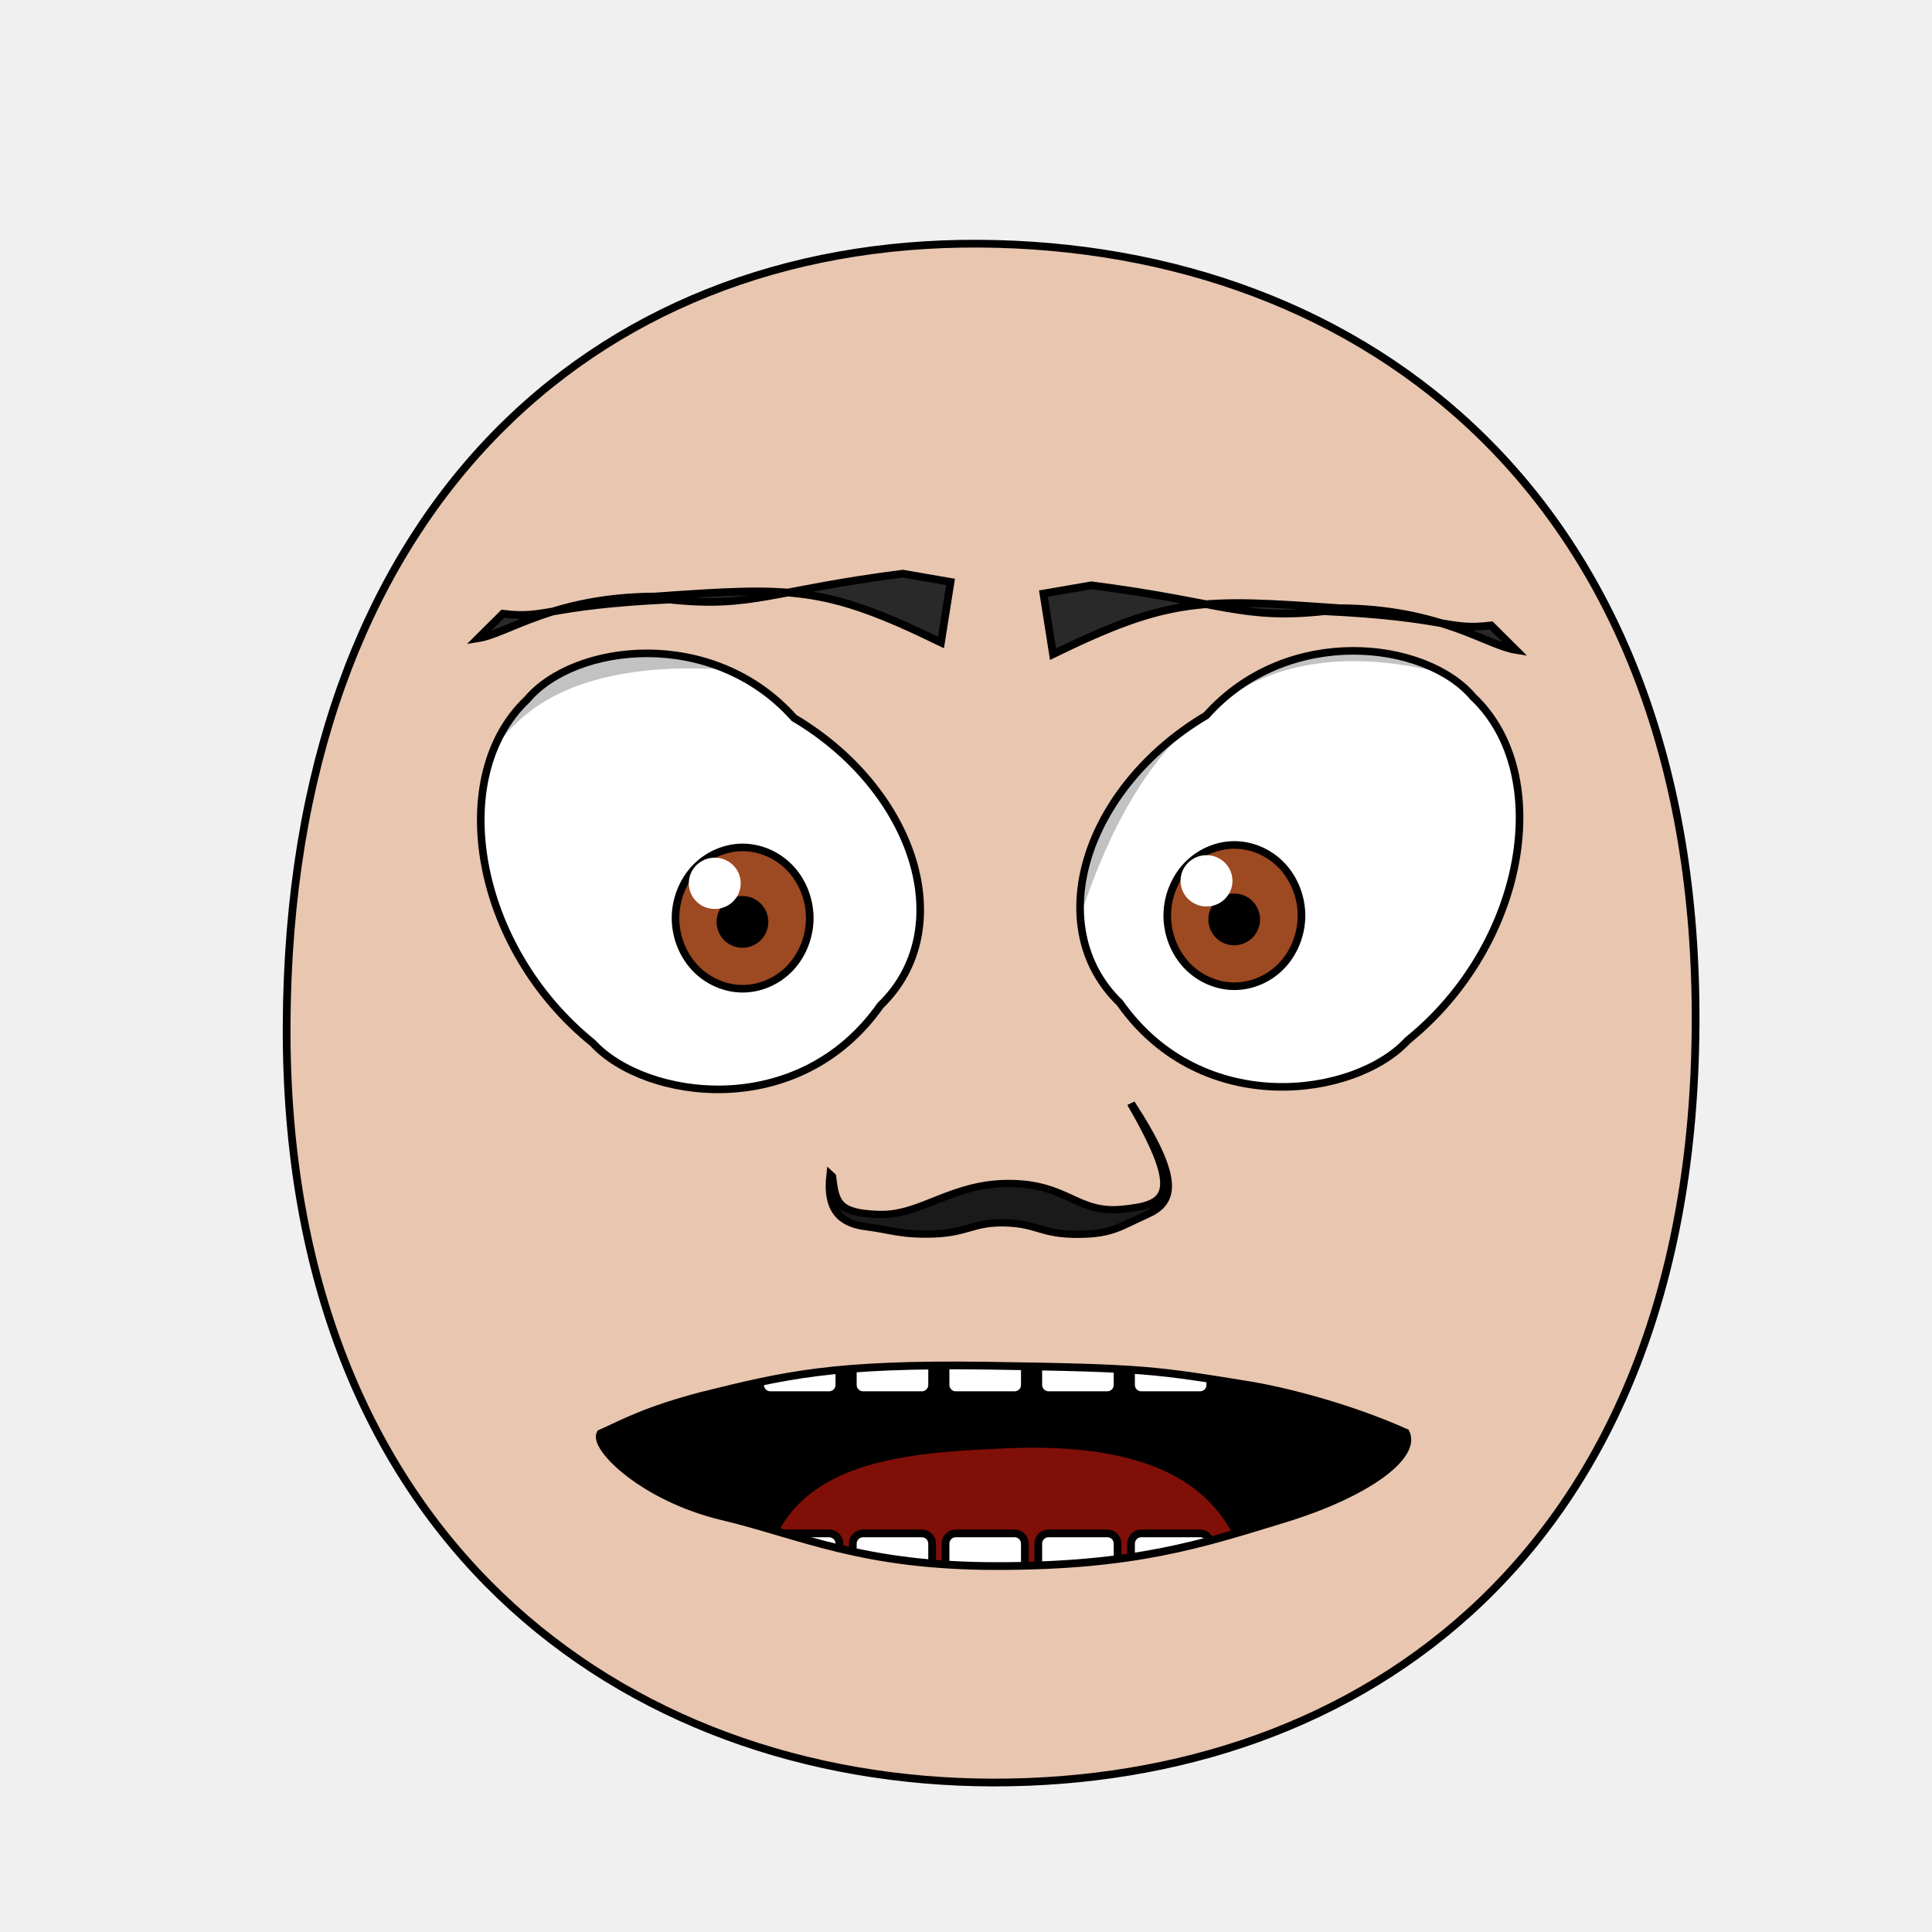
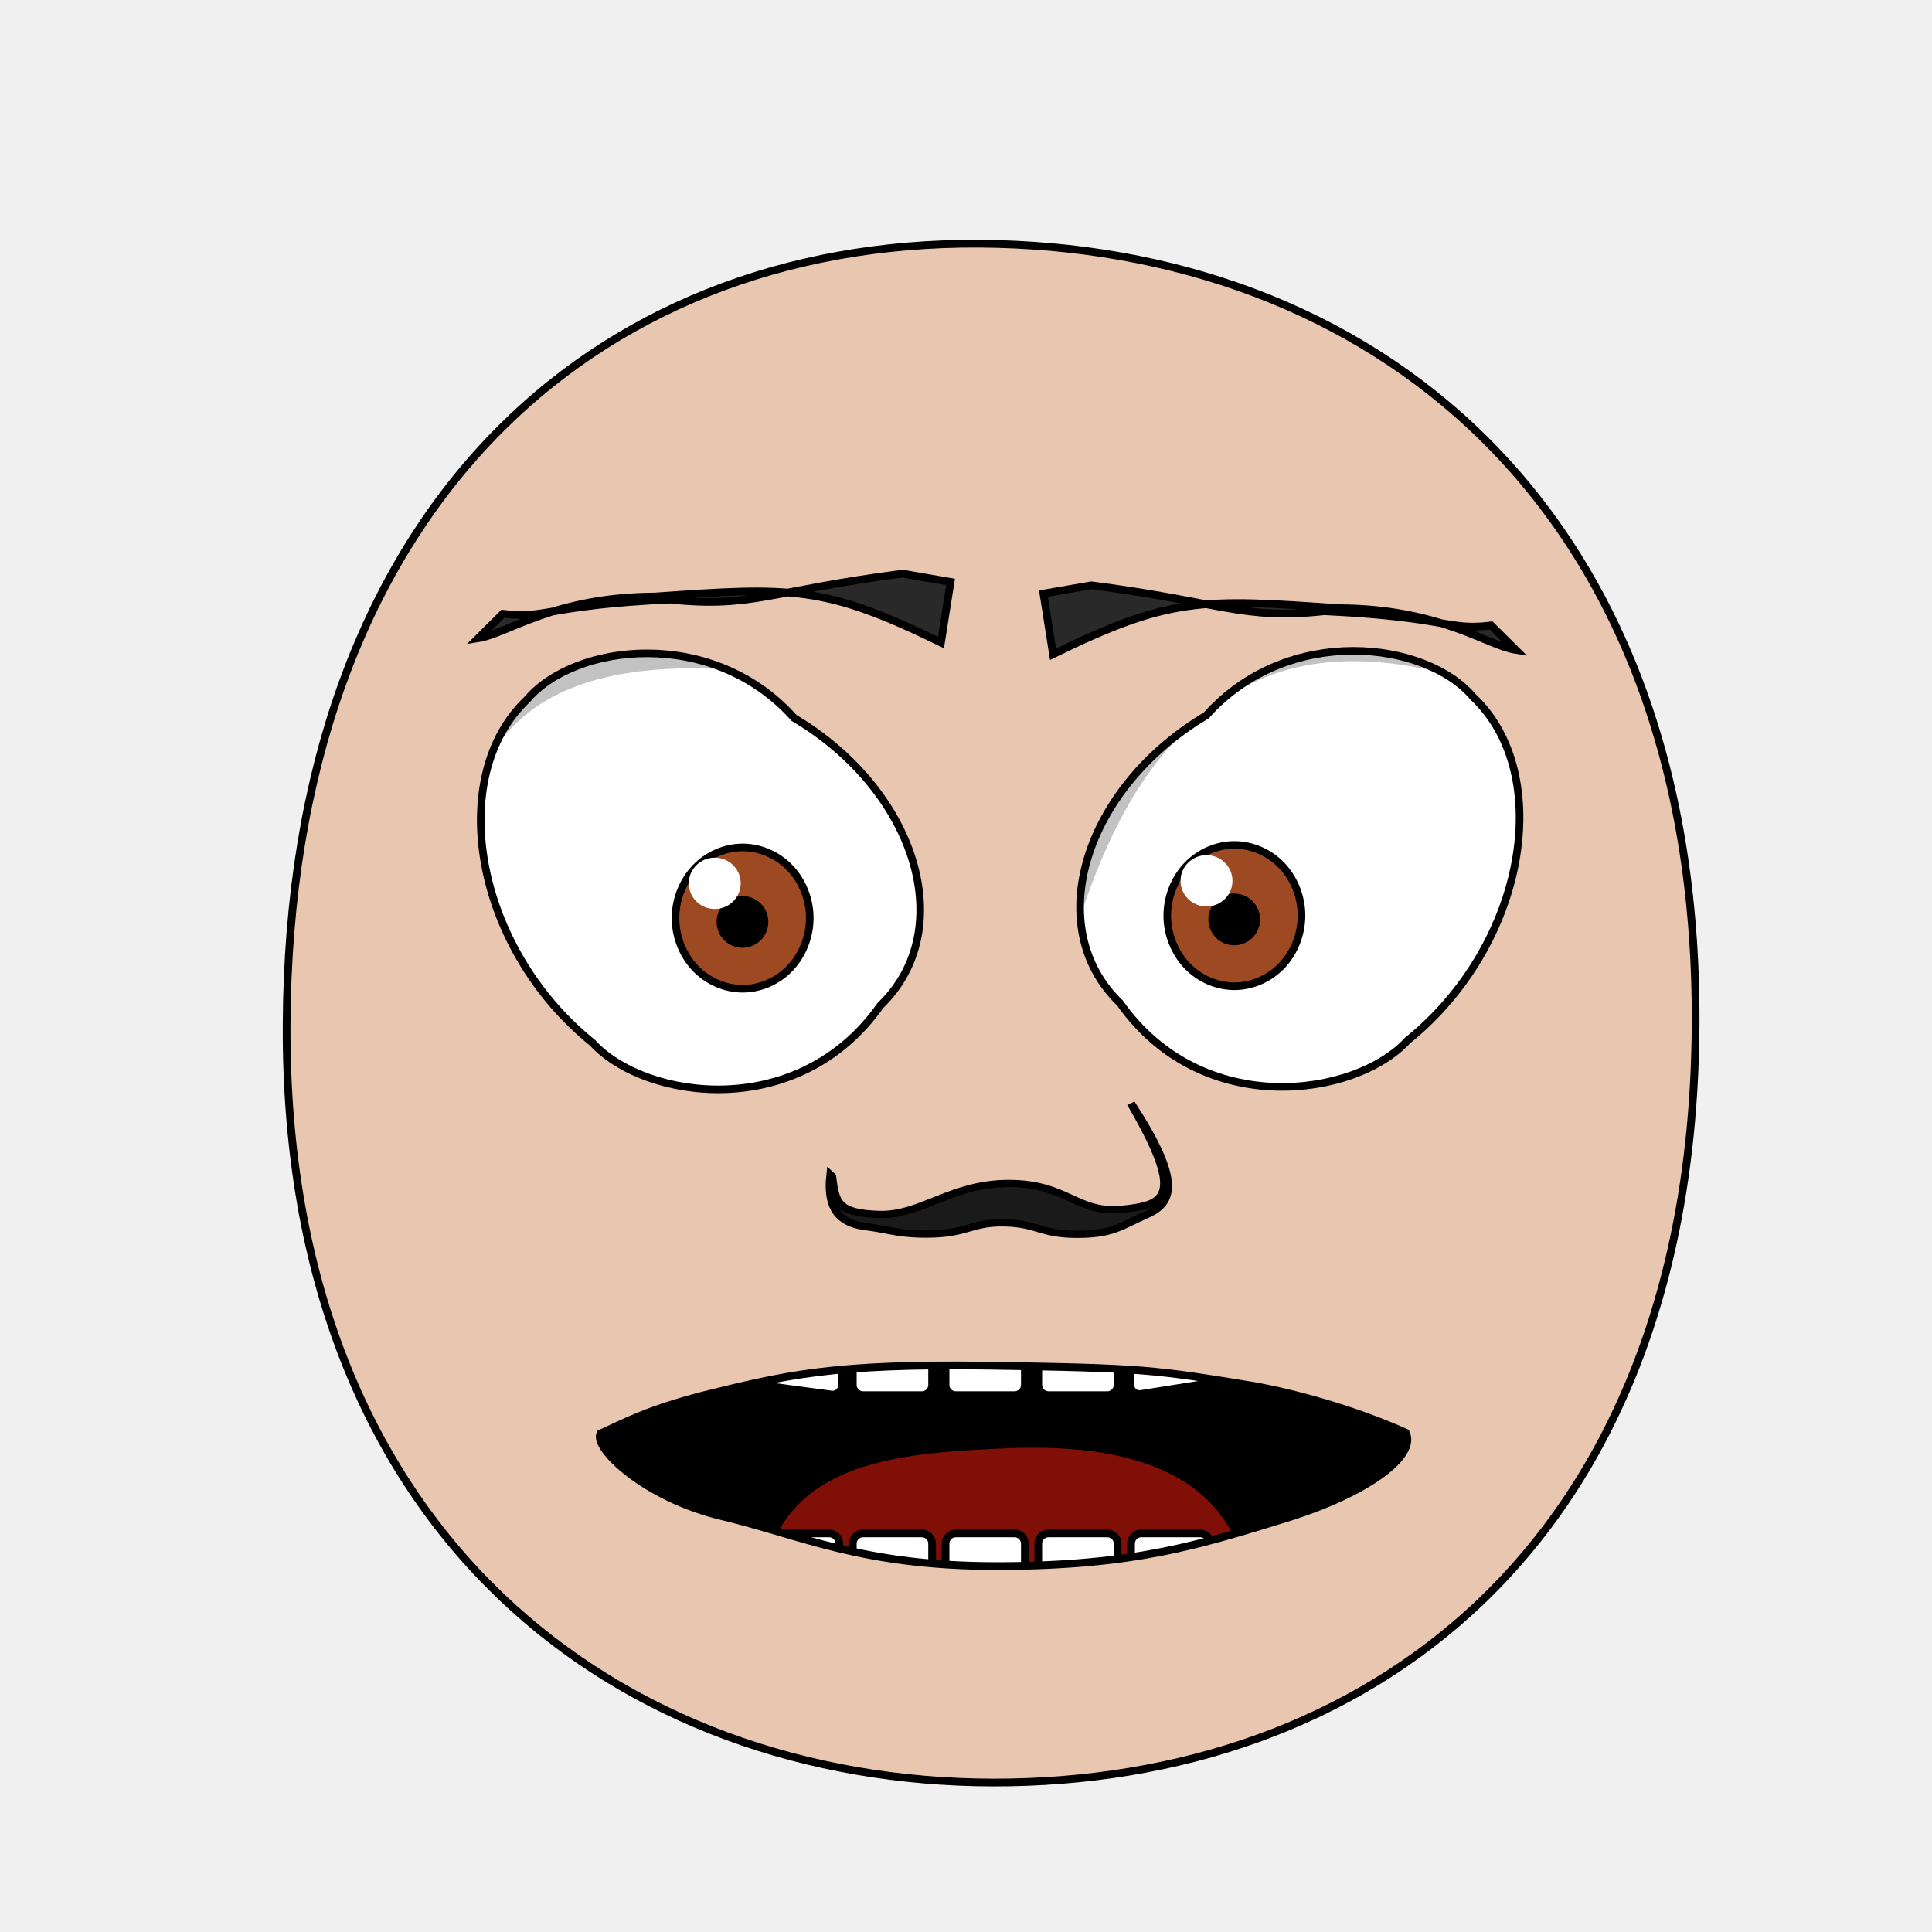
- <svg xmlns="http://www.w3.org/2000/svg" xmlns:xlink="http://www.w3.org/1999/xlink" version="1.1" viewBox="0 0 250 250" id="emoticon-front-view" width="100%" height="100%">
+ <svg xmlns="http://www.w3.org/2000/svg" xmlns:xlink="http://www.w3.org/1999/xlink" height="100%" width="100%" id="emoticon-front-view" viewBox="0 0 250 250" version="1.1">
  <defs id="defs4">
    <linearGradient id="linearGradient5745">
-       <stop style="stop-color:#f4dc15;stop-opacity:1" id="stop5747" offset="0" />
-       <stop style="stop-color:#e1430a;stop-opacity:1" id="stop5749" offset="1" />
+       <stop style="stop-color:#f4dc15;stop-opacity:1" offset="0" id="stop5747" />
+       <stop style="stop-color:#e1430a;stop-opacity:1" offset="1" id="stop5749" />
    </linearGradient>
    <linearGradient id="linearGradient2823">
-       <stop style="stop-color:#000000;stop-opacity:1" id="stop2825" offset="0" />
-       <stop style="stop-color:#6f0a5a;stop-opacity:1" id="stop2827" offset="1" />
+       <stop style="stop-color:#000000;stop-opacity:1" offset="0" id="stop2825" />
+       <stop style="stop-color:#6f0a5a;stop-opacity:1" offset="1" id="stop2827" />
    </linearGradient>
    <clipPath id="clipPath2967">
-       <use transform="translate(-57.14,-22.86)" id="use2969" x="0" y="0" width="1" height="1" xlink:href="#path3622">
+       <use transform="translate(-57.14,-22.86)" xlink:href="#path3622" height="1" width="1" y="0" x="0" id="use2969">
</use>
    </clipPath>
    <clipPath id="clipPath4022">
-       <use transform="matrix(-1,0,0,1,915.87,-3.77)" id="use5959" x="0" y="0" width="250" height="250" xlink:href="#path3622">
+       <use transform="matrix(-1,0,0,1,915.87,-3.77)" xlink:href="#path3622" height="250" width="250" y="0" x="0" id="use5959">
</use>
    </clipPath>
-     <radialGradient cx="-15.372" cy="2.705" r="1" fx="-15.372" fy="2.705" id="radialGradient5694" xlink:href="#linearGradient5745" gradientUnits="userSpaceOnUse" gradientTransform="matrix(98.09029,121.5278,-104.4591,83.94095,1881.611,1722.677)" spreadMethod="pad">
+     <radialGradient spreadMethod="pad" gradientTransform="matrix(98.09029,121.5278,-104.4591,83.94095,1881.611,1722.677)" gradientUnits="userSpaceOnUse" xlink:href="#linearGradient5745" id="radialGradient5694" fy="2.705" fx="-15.372" r="1" cy="2.705" cx="-15.372">
</radialGradient>
-     <linearGradient x1="107.143" y1="488.076" x2="138.571" y2="606.466" id="irisGradient" xlink:href="#linearGradient2823" gradientUnits="userSpaceOnUse" gradientTransform="translate(37.46307,-25.35117)">
+     <linearGradient gradientTransform="translate(37.46307,-25.35117)" gradientUnits="userSpaceOnUse" xlink:href="#linearGradient2823" id="irisGradient" y2="606.466" x2="138.571" y1="488.076" x1="107.143">
</linearGradient>
-     <clipPath id="clipPath-mouth" clipPathUnits="userSpaceOnUse">
-       <use height="250" width="250" id="use-mouth-outline" xlink:href="#mouth-outline" y="0" x="0" />
+     <clipPath clipPathUnits="userSpaceOnUse" id="clipPath-mouth">
+       <use x="0" y="0" xlink:href="#mouth-outline" id="use-mouth-outline" width="250" height="250" />
    </clipPath>
  </defs>
  <g id="head">
    <path style="fill:#e9c6af;stroke:#000000;stroke-width:1;stroke-opacity:1" d="M 128.48,230.66 C 176.27,230.75 219.01,200.57 219.41,132.64 219.80,64.72 176.76,31.81 126.68,31.53 76.60,31.24 37.38,66.28 37.09,132.64 36.80,199.01 80.69,230.57 128.48,230.66 Z" id="path164">
</path>
  </g>
  <g transform="matrix(0.16,0,0,0.16,62.78,32.04)" style="stroke-width:4.36;stroke-miterlimit:4;stroke-dasharray:none" id="left-eye">
    <path d="M 249.85,380.41 C 348.23,438.83 383.56,551.18 319.68,612.88 253.24,707.29 129.18,689.16 86.92,643.19 -9.00,565.71 -31.96,427.73 33.92,365.49 72.14,320.08 183.73,306.30 249.85,380.41 Z" style="fill:#ffffff;stroke:#000000;stroke-width:6.14;stroke-miterlimit:4;stroke-opacity:1;stroke-dasharray:none" id="path3622">
</path>
-     <g transform="translate(57.14,22.86)" style="stroke-width:4.36;stroke-miterlimit:4;stroke-dasharray:none" clip-path="url(#clipPath2967)" id="lens">
+     <g transform="translate(57.14,22.86)" style="stroke-width:4.36;stroke-miterlimit:4;stroke-dasharray:none" id="lens" clip-path="url(#clipPath2967)">
      <g id="g4403">
        <path style="fill:#9d4922;fill-opacity:1;stroke:#000000;stroke-width:6.14;stroke-miterlimit:4;stroke-opacity:1;stroke-dasharray:none" d="M 205.38,519.39 C 205.38,534.35 199.53,549.21 189.48,559.79 179.43,570.37 165.31,576.53 151.09,576.53 136.88,576.53 122.76,570.37 112.71,559.79 102.66,549.21 96.80,534.35 96.80,519.39 96.80,504.43 102.66,489.56 112.71,478.98 122.76,468.40 136.88,462.24 151.09,462.24 165.31,462.24 179.43,468.40 189.48,478.98 199.53,489.56 205.38,504.43 205.38,519.39 Z" id="iris">
</path>
        <path d="M 168.81,522.49 C 168.81,527.16 166.89,531.81 163.58,535.12 160.27,538.43 155.63,540.35 150.95,540.35 146.27,540.35 141.63,538.43 138.32,535.12 135.02,531.81 133.09,527.16 133.09,522.49 133.09,517.81 135.02,513.16 138.32,509.85 141.63,506.55 146.27,504.62 150.95,504.62 155.63,504.62 160.27,506.55 163.58,509.85 166.89,513.16 168.81,517.81 168.81,522.49 Z" style="fill:#000000;fill-opacity:1;stroke:#000000;stroke-width:6.14;stroke-miterlimit:4;stroke-opacity:1;stroke-dasharray:none" id="pupil">
</path>
        <path d="M 149.54,491.27 C 149.54,502.76 140.15,512.02 128.54,512.02 116.95,512.02 107.54,502.76 107.54,491.27 107.54,479.83 116.95,470.52 128.54,470.52 140.15,470.52 149.54,479.83 149.54,491.27 Z" style="fill:#ffffff;fill-opacity:1;stroke:none" id="glare">
</path>
      </g>
      <path style="opacity:0.24;fill:#000000;stroke:#000000;stroke-width:1px;stroke-linecap:butt;stroke-linejoin:miter;stroke-opacity:1" d="M -51.39,603.84 -118.80,355.83 226.66,230.15 269.85,341.17 C 269.85,341.17 77.83,281.77 -17.18,348.88 -124.64,424.76 -51.39,603.84 -51.39,603.84 Z" id="left-lid-shadow">
</path>
    </g>
  </g>
  <g transform="matrix(0.16,0,0,0.16,49.52,32.32)" style="stroke-width:4.36;stroke-miterlimit:4;stroke-dasharray:none" id="right-eye">
-     <use transform="matrix(-1,0,0,1,915.87,-3.77)" id="use3959" x="0" y="0" width="250" height="250" xlink:href="#path3622">
+     <use transform="matrix(-1,0,0,1,915.87,-3.77)" xlink:href="#path3622" height="250" width="250" y="0" x="0" id="use3959">
</use>
-     <g clip-path="url(#clipPath4022)" id="g4015">
-       <use transform="translate(537.71,19.10)" style="stroke-width:4.36;stroke-miterlimit:4;stroke-dasharray:none" id="right-lens" x="0" y="0" width="1" height="1" xlink:href="#g4403">
+     <g id="g4015" clip-path="url(#clipPath4022)">
+       <use transform="translate(537.71,19.10)" style="stroke-width:4.36;stroke-miterlimit:4;stroke-dasharray:none" xlink:href="#g4403" height="1" width="1" y="0" x="0" id="right-lens">
</use>
      <path style="opacity:0.24;fill:#000000;stroke:#000000;stroke-width:1px;stroke-linecap:butt;stroke-linejoin:miter;stroke-miterlimit:4;stroke-opacity:1;stroke-dasharray:none" d="M 544.62,581.57 504.11,366.68 917.95,245.13 1009.65,411.24 C 1009.65,411.24 836.00,290.10 707.75,347.77 579.48,405.44 562.16,576.20 544.62,581.57 Z" id="right-lid-shadow">
</path>
    </g>
  </g>
  <path d="M 123.00,75.30 121.76,83.14 C 106.67,75.78 102.56,75.93 84.74,77.19 71.62,77.26 65.69,81.99 61.88,82.59 L 65.07,79.42 C 70.78,80.12 70.65,78.34 86.65,77.58 97.31,78.72 99.67,76.44 116.80,74.23 Z" style="fill:#292929;fill-opacity:1;fill-rule:nonzero;stroke:#000000;stroke-width:1;stroke-miterlimit:4;stroke-opacity:1;stroke-dasharray:none" id="left-eye-brow">
</path>
  <g style="stroke-width:1" transform="matrix(1.13,0,0,1,-17.27,2.11)" id="nose">
    <path style="fill:#1a1a1a;stroke:#000000;stroke-width:0.94;stroke-miterlimit:4;stroke-dasharray:none" d="M 110.56,150.11 C 110.93,153.40 111.10,154.87 115.94,155.04 120.78,155.21 124.22,150.99 130.90,151.03 137.57,151.08 138.56,154.94 143.78,154.37 149.01,153.79 150.90,152.57 144.79,140.66 150.62,150.76 149.64,153.54 146.56,155.08 143.49,156.62 142.63,157.62 138.55,157.61 134.48,157.59 134.10,156.25 130.43,156.13 126.75,156.01 126.10,157.40 122.27,157.56 118.45,157.71 117.28,157.02 114.39,156.61 111.50,156.20 109.93,154.37 110.38,149.92 Z" id="nose-outline">
</path>
  </g>
-   <use transform="matrix(-1,0,0,1,258.02,1.51)" id="right-eye-brow" x="0" y="0" width="250" height="250" xlink:href="#left-eye-brow">
+   <use transform="matrix(-1,0,0,1,258.02,1.51)" xlink:href="#left-eye-brow" height="250" width="250" y="0" x="0" id="right-eye-brow">
</use>
  <g id="mouth">
-     <g id="mouth-interior" clip-path="url(#clipPath-mouth)">
-       <rect style="fill:#000000;fill-opacity:1;stroke:none" y="159.934" x="52.649" height="66.556" width="145.364" id="mouth-background">
+     <g clip-path="url(#clipPath-mouth)" id="mouth-interior">
+       <rect id="mouth-background" width="119.944" height="66.556" x="68.16" y="159.934" style="fill:#000000;fill-opacity:1;stroke:none">
</rect>
      <path d="M 98.34,209.75 C 98.01,189.46 114.23,188.07 130.46,187.40 148.01,186.69 161.92,191.44 161.92,209.75 140.73,209.75 119.54,209.75 98.34,209.75 Z" style="fill:#800f08;fill-opacity:1;stroke:none" id="tongue">
</path>
-       <g style="stroke:#000000;stroke-opacity:1" transform="translate(4,-6.68)" id="upper-teeth">
-         <rect style="fill:#ffffff;fill-opacity:1;stroke:#000000;stroke-opacity:1" id="tooth-02" width="10.265" height="15.123" x="94.352" y="172.091" ry="1.325" rx="1.325">
+       <g style="stroke:#000000;stroke-opacity:1" transform="translate(4,-6.68)" morph="fix-children" id="upper-teeth">
+         <rect transform="matrix(0.991225,0.1321854,0,1,0,0)" rx="1.336" ry="1.325" y="158.195" x="95.524" height="15.123" width="10.356" id="tooth-02" style="fill:#ffffff;fill-opacity:1;stroke:#000000;stroke-width:1.004;stroke-opacity:1">
</rect>
-         <rect style="fill:#ffffff;fill-opacity:1;stroke:#000000;stroke-opacity:1" rx="1.325" ry="1.325" y="172.091" x="106.352" height="15.123" width="10.265" id="tooth-03">
+         <rect id="tooth-03" width="10.265" height="15.123" x="106.352" y="172.091" ry="1.325" rx="1.325" style="fill:#ffffff;fill-opacity:1;stroke:#000000;stroke-opacity:1">
</rect>
-         <rect style="fill:#ffffff;fill-opacity:1;stroke:#000000;stroke-opacity:1" id="tooth-04" width="10.265" height="15.123" x="118.352" y="172.091" ry="1.325" rx="1.325">
+         <rect rx="1.325" ry="1.325" y="172.091" x="118.352" height="15.123" width="10.265" id="tooth-04" style="fill:#ffffff;fill-opacity:1;stroke:#000000;stroke-opacity:1">
</rect>
-         <rect style="fill:#ffffff;fill-opacity:1;stroke:#000000;stroke-opacity:1" rx="1.325" ry="1.325" y="172.091" x="130.352" height="15.123" width="10.265" id="tooth-05">
+         <rect id="tooth-05" width="10.265" height="15.123" x="130.352" y="172.091" ry="1.325" rx="1.325" style="fill:#ffffff;fill-opacity:1;stroke:#000000;stroke-opacity:1">
</rect>
-         <rect style="fill:#ffffff;fill-opacity:1;stroke:#000000;stroke-opacity:1" id="tooth-06" width="10.265" height="15.123" x="142.352" y="172.091" ry="1.325" rx="1.325">
+         <rect transform="matrix(0.9876076,-0.1569434,0,1,0,0)" rx="1.341" ry="1.325" y="194.764" x="144.054" height="15.123" width="10.394" id="tooth-06" style="fill:#ffffff;fill-opacity:1;stroke:#000000;stroke-width:1.006;stroke-opacity:1">
</rect>
      </g>
      <g style="stroke:#000000;stroke-opacity:1" transform="translate(4,26.33)" id="lower-teeth">
-         <rect style="fill:#ffffff;fill-opacity:1;stroke:#000000;stroke-opacity:1" rx="1.325" ry="1.325" y="172.091" x="94.352" height="15.123" width="10.265" id="tooth-09">
+         <rect style="fill:#ffffff;fill-opacity:1;stroke:#000000;stroke-opacity:1" id="tooth-09" width="10.265" height="15.123" x="94.352" y="172.091" ry="1.325" rx="1.325">
</rect>
-         <rect style="fill:#ffffff;fill-opacity:1;stroke:#000000;stroke-opacity:1" id="tooth-10" width="10.265" height="15.123" x="106.352" y="172.091" ry="1.325" rx="1.325">
+         <rect style="fill:#ffffff;fill-opacity:1;stroke:#000000;stroke-opacity:1" rx="1.325" ry="1.325" y="172.091" x="106.352" height="15.123" width="10.265" id="tooth-10">
</rect>
-         <rect style="fill:#ffffff;fill-opacity:1;stroke:#000000;stroke-opacity:1" rx="1.325" ry="1.325" y="172.091" x="118.352" height="15.123" width="10.265" id="tooth-11">
+         <rect style="fill:#ffffff;fill-opacity:1;stroke:#000000;stroke-opacity:1" id="tooth-11" width="10.265" height="15.123" x="118.352" y="172.091" ry="1.325" rx="1.325">
</rect>
-         <rect style="fill:#ffffff;fill-opacity:1;stroke:#000000;stroke-opacity:1" id="tooth-12" width="10.265" height="15.123" x="130.352" y="172.091" ry="1.325" rx="1.325">
+         <rect style="fill:#ffffff;fill-opacity:1;stroke:#000000;stroke-opacity:1" rx="1.325" ry="1.325" y="172.091" x="130.352" height="15.123" width="10.265" id="tooth-12">
</rect>
-         <rect style="fill:#ffffff;fill-opacity:1;stroke:#000000;stroke-opacity:1" rx="1.325" ry="1.325" y="172.091" x="142.352" height="15.123" width="10.265" id="tooth-13">
+         <rect style="fill:#ffffff;fill-opacity:1;stroke:#000000;stroke-opacity:1" id="tooth-13" width="10.265" height="15.123" x="142.352" y="172.091" ry="1.325" rx="1.325">
</rect>
      </g>
    </g>
    <path d="M 181.91,185.39 C 183.37,188.39 176.91,193.25 166.14,196.54 155.35,199.84 146.84,202.63 129.14,202.65 111.44,202.67 103.66,198.64 93.47,196.21 83.31,193.79 76.75,187.32 77.69,185.50 80.82,184.10 83.44,182.56 90.82,180.61 101.51,177.97 107.71,176.43 127.85,176.72 148.06,177.01 149.38,177.25 162.12,179.32 167.35,180.25 175.11,182.34 181.91,185.39 Z" style="fill:none;stroke:#000000;stroke-width:1px;stroke-miterlimit:4;stroke-opacity:1" id="mouth-outline">
</path>
  </g>
</svg>
